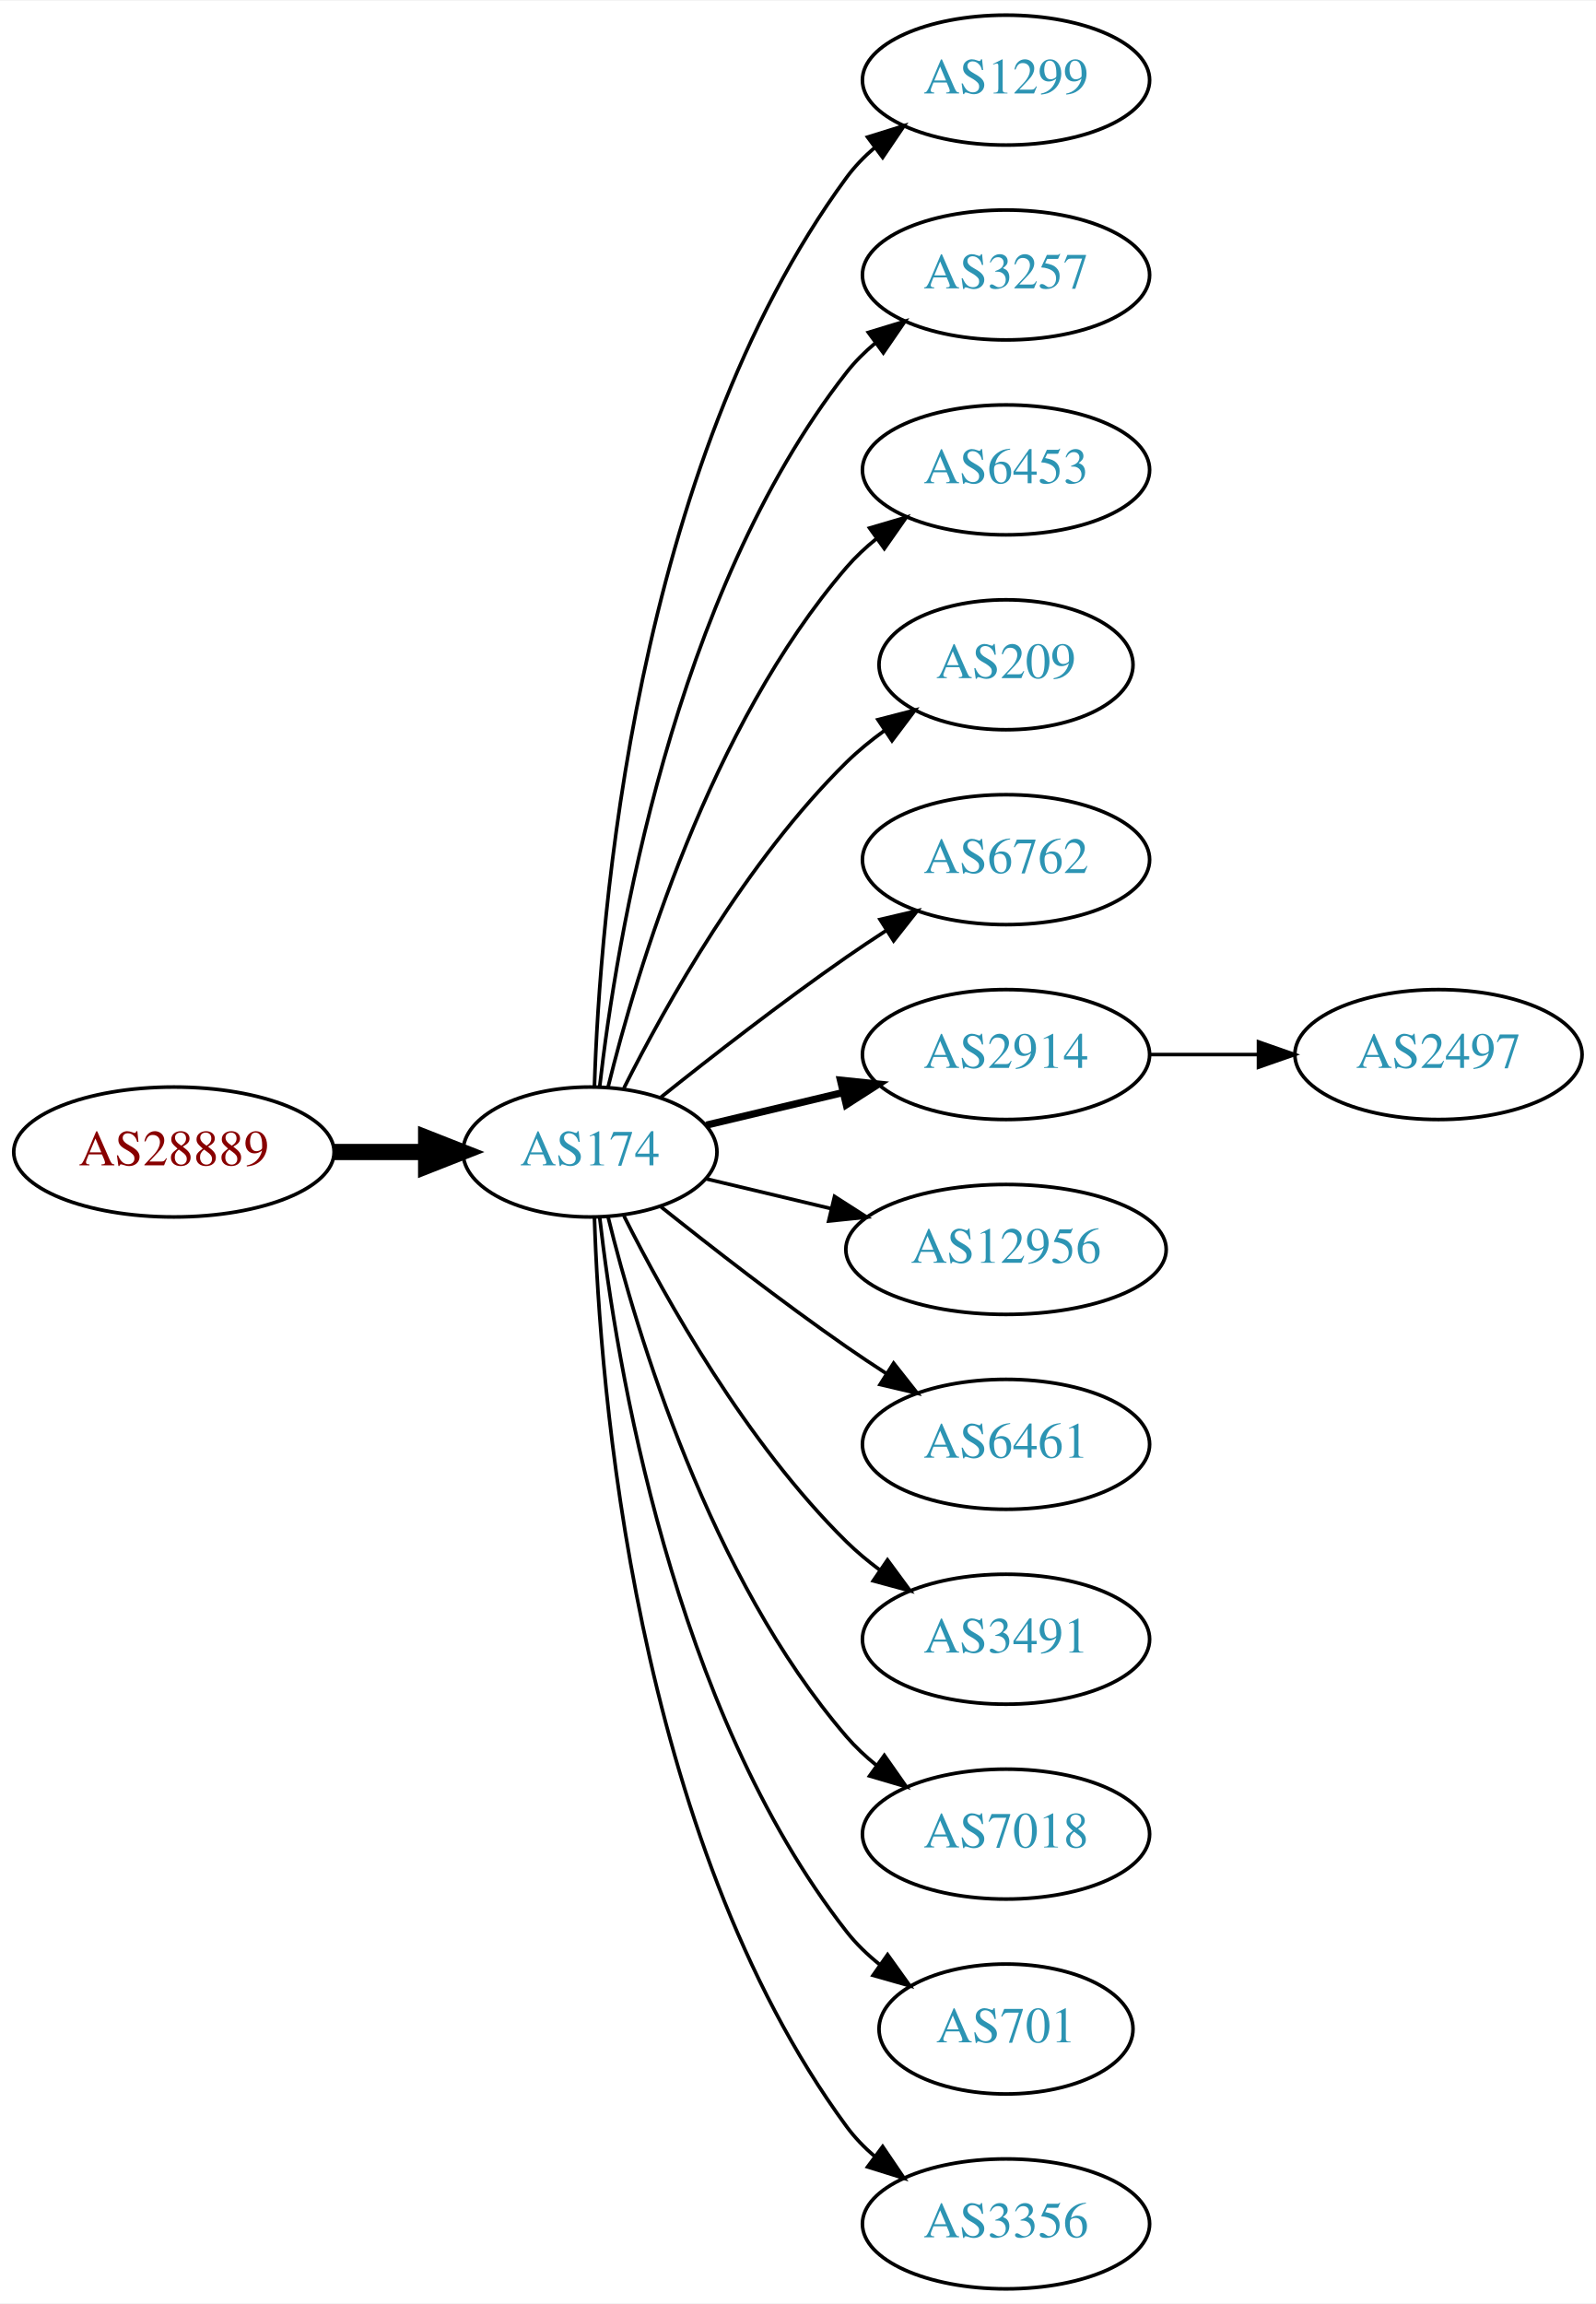
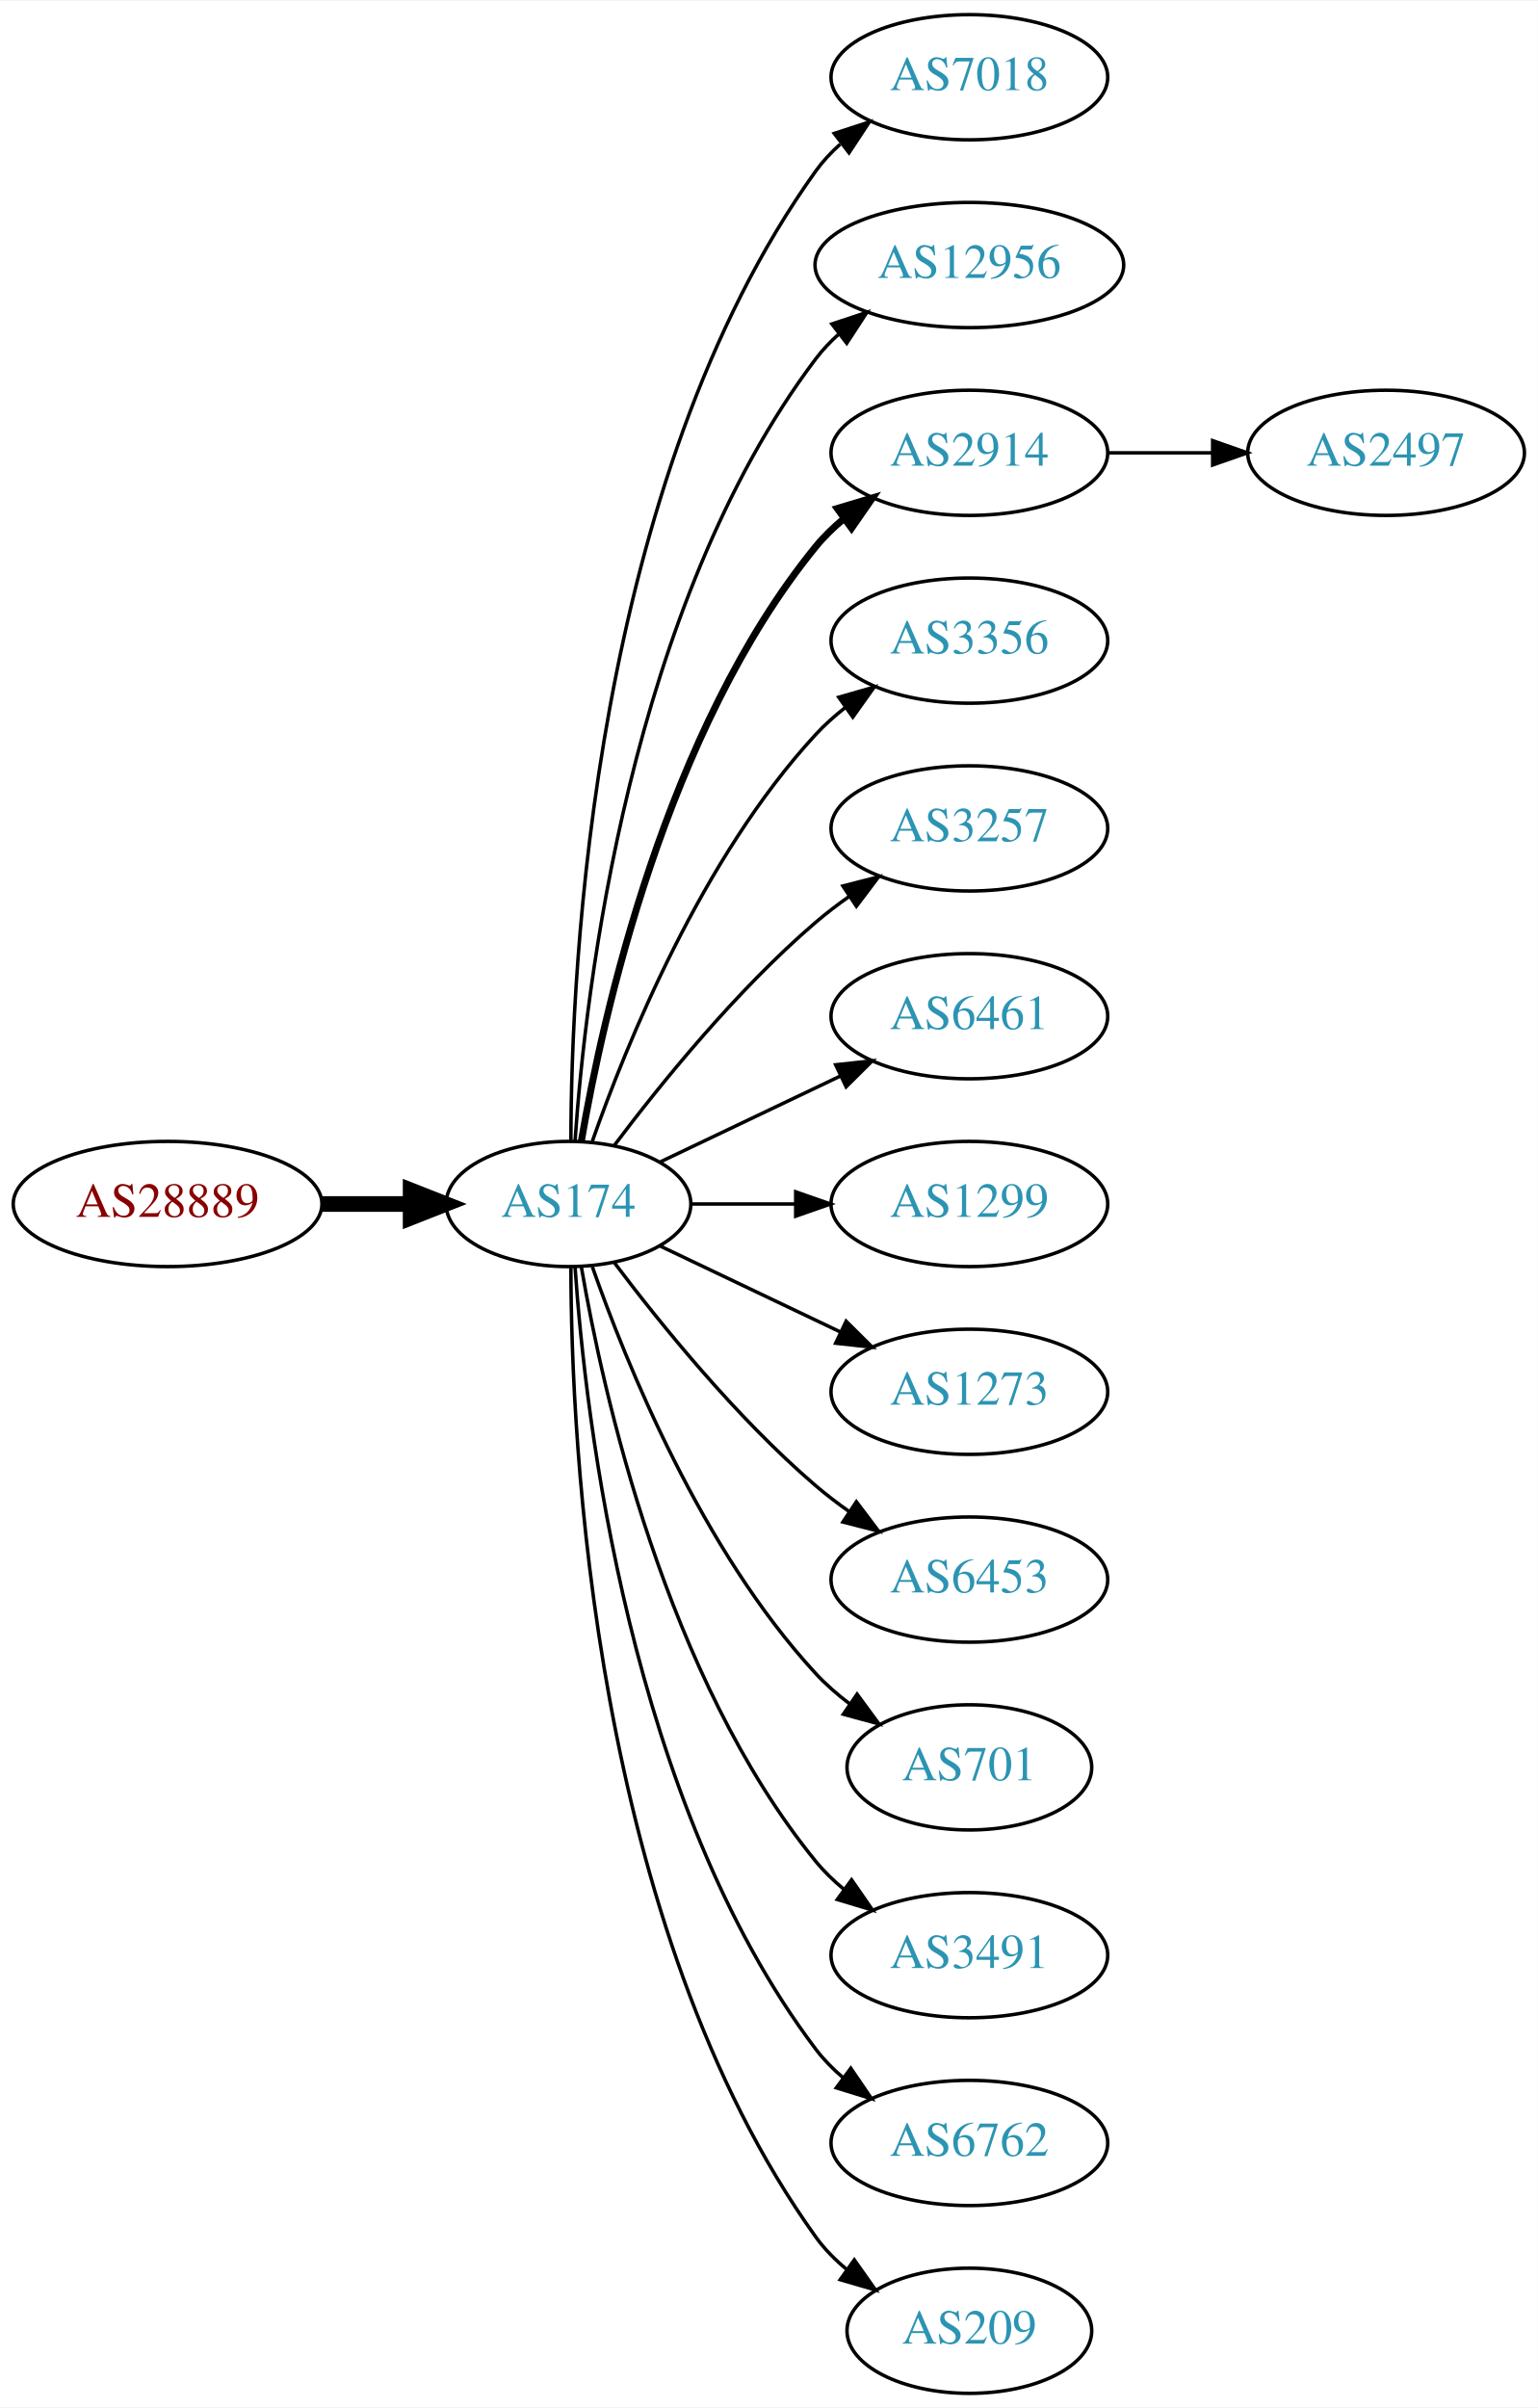
- <svg xmlns="http://www.w3.org/2000/svg" xmlns:xlink="http://www.w3.org/1999/xlink" width="442pt" height="638pt" viewBox="0.00 0.00 442.27 638.00">
-   <g id="graph0" class="graph" transform="scale(1 1) rotate(0) translate(4 634)">
-     <polygon fill="white" stroke="none" points="-4,4 -4,-634 438.271,-634 438.271,4 -4,4" />
+ <svg xmlns="http://www.w3.org/2000/svg" xmlns:xlink="http://www.w3.org/1999/xlink" width="442pt" height="692pt" viewBox="0.00 0.00 442.27 692.00">
+   <g id="graph0" class="graph" transform="scale(1 1) rotate(0) translate(4 688)">
+     <polygon fill="white" stroke="none" points="-4,4 -4,-688 438.271,-688 438.271,4 -4,4" />
    <g id="node1" class="node">
      <g id="a_node1">
        <a xlink:href="/asn/28889" xlink:title="AS28889 ~ LINZNET-AS [AT]">
-           <ellipse fill="#ffffff" stroke="black" cx="44.196" cy="-315" rx="44.393" ry="18" />
-           <text text-anchor="middle" x="44.196" y="-311.3" font-family="Times,serif" font-size="14.00" fill="#880000">AS28889</text>
+           <ellipse fill="#ffffff" stroke="black" cx="44.196" cy="-342" rx="44.393" ry="18" />
+           <text text-anchor="middle" x="44.196" y="-338.3" font-family="Times,serif" font-size="14.00" fill="#880000">AS28889</text>
        </a>
      </g>
    </g>
    <g id="node2" class="node">
      <g id="a_node2">
        <a xlink:href="/asn/174" xlink:title="AS174 ~ Cogent Communications [US]">
-           <ellipse fill="#ffffff" stroke="black" cx="159.489" cy="-315" rx="35.194" ry="18" />
-           <text text-anchor="middle" x="159.489" y="-311.3" font-family="Times,serif" font-size="14.00" fill="#2c94b3">AS174</text>
+           <ellipse fill="#ffffff" stroke="black" cx="159.489" cy="-342" rx="35.194" ry="18" />
+           <text text-anchor="middle" x="159.489" y="-338.3" font-family="Times,serif" font-size="14.00" fill="#2c94b3">AS174</text>
        </a>
      </g>
    </g>
    <g id="edge1" class="edge">
-       <path fill="none" stroke="black" stroke-width="4.5" d="M88.674,-315C96.923,-315 105.566,-315 113.85,-315" />
-       <polygon fill="black" stroke="black" stroke-width="4.5" points="114.094,-318.938 124.094,-315 114.094,-311.063 114.094,-318.938" />
+       <path fill="none" stroke="black" stroke-width="4.5" d="M88.674,-342C96.923,-342 105.566,-342 113.85,-342" />
+       <polygon fill="black" stroke="black" stroke-width="4.5" points="114.094,-345.938 124.094,-342 114.094,-338.063 114.094,-345.938" />
    </g>
    <g id="node3" class="node">
      <g id="a_node3">
-         <a xlink:href="/asn/1299" xlink:title="AS1299 ~ Telia Carrier [EU]">
-           <ellipse fill="#ffffff" stroke="black" cx="274.782" cy="-612" rx="39.794" ry="18" />
-           <text text-anchor="middle" x="274.782" y="-608.3" font-family="Times,serif" font-size="14.00" fill="#2c94b3">AS1299</text>
+         <a xlink:href="/asn/7018" xlink:title="AS7018 ~ AT&amp;T Services, Inc. [US]">
+           <ellipse fill="#ffffff" stroke="black" cx="274.782" cy="-666" rx="39.794" ry="18" />
+           <text text-anchor="middle" x="274.782" y="-662.3" font-family="Times,serif" font-size="14.00" fill="#2c94b3">AS7018</text>
        </a>
      </g>
    </g>
    <g id="edge2" class="edge">
-       <path fill="none" stroke="black" d="M160.722,-333.008C162.187,-379.362 171.706,-504.765 230.586,-585 232.81,-588.03 235.486,-590.798 238.402,-593.308" />
-       <polygon fill="black" stroke="black" points="236.425,-596.199 246.54,-599.35 240.597,-590.579 236.425,-596.199" />
+       <path fill="none" stroke="black" d="M160.187,-360.321C160.264,-410.022 166.536,-549.655 230.586,-639 232.595,-641.803 234.995,-644.379 237.62,-646.731" />
+       <polygon fill="black" stroke="black" points="235.928,-649.843 246.002,-653.124 240.172,-644.276 235.928,-649.843" />
    </g>
    <g id="node4" class="node">
      <g id="a_node4">
-         <a xlink:href="/asn/3257" xlink:title="AS3257 ~ GTT [DE]">
-           <ellipse fill="#ffffff" stroke="black" cx="274.782" cy="-558" rx="39.794" ry="18" />
-           <text text-anchor="middle" x="274.782" y="-554.3" font-family="Times,serif" font-size="14.00" fill="#2c94b3">AS3257</text>
+         <a xlink:href="/asn/12956" xlink:title="AS12956 ~ TELXIUS [ES]">
+           <ellipse fill="#ffffff" stroke="black" cx="274.782" cy="-612" rx="44.393" ry="18" />
+           <text text-anchor="middle" x="274.782" y="-608.3" font-family="Times,serif" font-size="14.00" fill="#2c94b3">AS12956</text>
        </a>
      </g>
    </g>
    <g id="edge3" class="edge">
-       <path fill="none" stroke="black" d="M162.185,-333.16C166.726,-372.943 182.299,-469.164 230.586,-531 232.899,-533.962 235.635,-536.685 238.589,-539.167" />
-       <polygon fill="black" stroke="black" points="236.644,-542.081 246.779,-545.169 240.782,-536.435 236.644,-542.081" />
+       <path fill="none" stroke="black" d="M161.376,-360.104C164.339,-403.29 177.025,-514.03 230.586,-585 232.557,-587.612 234.861,-590.033 237.36,-592.263" />
+       <polygon fill="black" stroke="black" points="235.247,-595.054 245.305,-598.385 239.519,-589.509 235.247,-595.054" />
    </g>
    <g id="node5" class="node">
      <g id="a_node5">
-         <a xlink:href="/asn/6453" xlink:title="AS6453 ~ TATA COMMUNICATIONS (AMERICA) INC [US]">
-           <ellipse fill="#ffffff" stroke="black" cx="274.782" cy="-504" rx="39.794" ry="18" />
-           <text text-anchor="middle" x="274.782" y="-500.3" font-family="Times,serif" font-size="14.00" fill="#2c94b3">AS6453</text>
+         <a xlink:href="/asn/2914" xlink:title="AS2914 ~ NTT America, Inc. [US]">
+           <ellipse fill="#ffffff" stroke="black" cx="274.782" cy="-558" rx="39.794" ry="18" />
+           <text text-anchor="middle" x="274.782" y="-554.3" font-family="Times,serif" font-size="14.00" fill="#2c94b3">AS2914</text>
        </a>
      </g>
    </g>
    <g id="edge4" class="edge">
-       <path fill="none" stroke="black" d="M164.494,-332.948C172.398,-365.001 192.621,-432.854 230.586,-477 233.037,-479.85 235.864,-482.497 238.876,-484.932" />
-       <polygon fill="black" stroke="black" points="236.981,-487.88 247.146,-490.868 241.063,-482.193 236.981,-487.88" />
+       <path fill="none" stroke="black" stroke-width="2" d="M163.19,-360.067C169.373,-396.126 187.481,-478.093 230.586,-531 232.96,-533.914 235.736,-536.604 238.716,-539.066" />
+       <polygon fill="black" stroke="black" stroke-width="2" points="236.793,-541.995 246.941,-545.04 240.907,-536.331 236.793,-541.995" />
    </g>
    <g id="node6" class="node">
      <g id="a_node6">
-         <a xlink:href="/asn/209" xlink:title="AS209 ~ CenturyLink Communications, LLC [US]">
-           <ellipse fill="#ffffff" stroke="black" cx="274.782" cy="-450" rx="35.194" ry="18" />
-           <text text-anchor="middle" x="274.782" y="-446.3" font-family="Times,serif" font-size="14.00" fill="#2c94b3">AS209</text>
+         <a xlink:href="/asn/3356" xlink:title="AS3356 ~ Level 3 Parent, LLC [US]">
+           <ellipse fill="#ffffff" stroke="black" cx="274.782" cy="-504" rx="39.794" ry="18" />
+           <text text-anchor="middle" x="274.782" y="-500.3" font-family="Times,serif" font-size="14.00" fill="#2c94b3">AS3356</text>
        </a>
      </g>
    </g>
    <g id="edge5" class="edge">
-       <path fill="none" stroke="black" d="M168.92,-332.751C180.434,-355.639 202.85,-395.733 230.586,-423 233.794,-426.154 237.434,-429.121 241.206,-431.85" />
-       <polygon fill="black" stroke="black" points="239.299,-434.786 249.56,-437.427 243.186,-428.964 239.299,-434.786" />
+       <path fill="none" stroke="black" d="M166.341,-360.01C176.069,-387.764 197.802,-441.492 230.586,-477 233.136,-479.762 236.029,-482.35 239.082,-484.748" />
+       <polygon fill="black" stroke="black" points="237.224,-487.72 247.41,-490.633 241.264,-482.003 237.224,-487.72" />
    </g>
    <g id="node7" class="node">
      <g id="a_node7">
-         <a xlink:href="/asn/6762" xlink:title="AS6762 ~ TELECOM ITALIA SPARKLE S.p.A. [IT]">
-           <ellipse fill="#ffffff" stroke="black" cx="274.782" cy="-396" rx="39.794" ry="18" />
-           <text text-anchor="middle" x="274.782" y="-392.3" font-family="Times,serif" font-size="14.00" fill="#2c94b3">AS6762</text>
+         <a xlink:href="/asn/3257" xlink:title="AS3257 ~ GTT [DE]">
+           <ellipse fill="#ffffff" stroke="black" cx="274.782" cy="-450" rx="39.794" ry="18" />
+           <text text-anchor="middle" x="274.782" y="-446.3" font-family="Times,serif" font-size="14.00" fill="#2c94b3">AS3257</text>
        </a>
      </g>
    </g>
    <g id="edge6" class="edge">
-       <path fill="none" stroke="black" d="M179.155,-330.18C193.067,-341.295 212.675,-356.548 230.586,-369 234.099,-371.442 237.826,-373.925 241.562,-376.347" />
-       <polygon fill="black" stroke="black" points="239.88,-379.425 250.197,-381.838 243.636,-373.518 239.88,-379.425" />
+       <path fill="none" stroke="black" d="M172.644,-358.818C185.709,-376.175 207.7,-403.407 230.586,-423 233.599,-425.579 236.881,-428.083 240.247,-430.459" />
+       <polygon fill="black" stroke="black" points="238.414,-433.444 248.677,-436.072 242.293,-427.617 238.414,-433.444" />
    </g>
    <g id="node8" class="node">
      <g id="a_node8">
-         <a xlink:href="/asn/2914" xlink:title="AS2914 ~ NTT America, Inc. [US]">
-           <ellipse fill="#ffffff" stroke="black" cx="274.782" cy="-342" rx="39.794" ry="18" />
-           <text text-anchor="middle" x="274.782" y="-338.3" font-family="Times,serif" font-size="14.00" fill="#2c94b3">AS2914</text>
+         <a xlink:href="/asn/6461" xlink:title="AS6461 ~ Zayo Bandwidth [US]">
+           <ellipse fill="#ffffff" stroke="black" cx="274.782" cy="-396" rx="39.794" ry="18" />
+           <text text-anchor="middle" x="274.782" y="-392.3" font-family="Times,serif" font-size="14.00" fill="#2c94b3">AS6461</text>
        </a>
      </g>
    </g>
    <g id="edge7" class="edge">
-       <path fill="none" stroke="black" stroke-width="2" d="M191.747,-322.449C203.427,-325.233 216.922,-328.449 229.552,-331.459" />
-       <polygon fill="black" stroke="black" stroke-width="2" points="228.904,-334.903 239.443,-333.816 230.527,-328.093 228.904,-334.903" />
+       <path fill="none" stroke="black" d="M185.914,-354.119C201.217,-361.413 220.94,-370.814 237.822,-378.86" />
+       <polygon fill="black" stroke="black" points="236.329,-382.026 246.862,-383.169 239.341,-375.707 236.329,-382.026" />
    </g>
    <g id="node9" class="node">
      <g id="a_node9">
-         <a xlink:href="/asn/12956" xlink:title="AS12956 ~ TELXIUS [ES]">
-           <ellipse fill="#ffffff" stroke="black" cx="274.782" cy="-288" rx="44.393" ry="18" />
-           <text text-anchor="middle" x="274.782" y="-284.3" font-family="Times,serif" font-size="14.00" fill="#2c94b3">AS12956</text>
+         <a xlink:href="/asn/1299" xlink:title="AS1299 ~ Telia Carrier [EU]">
+           <ellipse fill="#ffffff" stroke="black" cx="274.782" cy="-342" rx="39.794" ry="18" />
+           <text text-anchor="middle" x="274.782" y="-338.3" font-family="Times,serif" font-size="14.00" fill="#2c94b3">AS1299</text>
        </a>
      </g>
    </g>
    <g id="edge8" class="edge">
-       <path fill="none" stroke="black" d="M191.747,-307.551C202.385,-305.015 214.529,-302.121 226.153,-299.351" />
-       <polygon fill="black" stroke="black" points="227.268,-302.683 236.184,-296.96 225.645,-295.874 227.268,-302.683" />
+       <path fill="none" stroke="black" d="M194.788,-342C204.165,-342 214.516,-342 224.55,-342" />
+       <polygon fill="black" stroke="black" points="224.839,-345.5 234.839,-342 224.839,-338.5 224.839,-345.5" />
    </g>
    <g id="node10" class="node">
      <g id="a_node10">
-         <a xlink:href="/asn/6461" xlink:title="AS6461 ~ Zayo Bandwidth [US]">
-           <ellipse fill="#ffffff" stroke="black" cx="274.782" cy="-234" rx="39.794" ry="18" />
-           <text text-anchor="middle" x="274.782" y="-230.3" font-family="Times,serif" font-size="14.00" fill="#2c94b3">AS6461</text>
+         <a xlink:href="/asn/1273" xlink:title="AS1273 ~ Vodafone Group PLC [EU]">
+           <ellipse fill="#ffffff" stroke="black" cx="274.782" cy="-288" rx="39.794" ry="18" />
+           <text text-anchor="middle" x="274.782" y="-284.3" font-family="Times,serif" font-size="14.00" fill="#2c94b3">AS1273</text>
        </a>
      </g>
    </g>
    <g id="edge9" class="edge">
-       <path fill="none" stroke="black" d="M179.155,-299.82C193.067,-288.705 212.675,-273.452 230.586,-261 234.099,-258.558 237.826,-256.075 241.562,-253.653" />
-       <polygon fill="black" stroke="black" points="243.636,-256.482 250.197,-248.162 239.88,-250.575 243.636,-256.482" />
+       <path fill="none" stroke="black" d="M185.914,-329.881C201.217,-322.587 220.94,-313.186 237.822,-305.14" />
+       <polygon fill="black" stroke="black" points="239.341,-308.293 246.862,-300.831 236.329,-301.974 239.341,-308.293" />
    </g>
    <g id="node11" class="node">
      <g id="a_node11">
-         <a xlink:href="/asn/3491" xlink:title="AS3491 ~ PCCW Global, Inc. [US]">
-           <ellipse fill="#ffffff" stroke="black" cx="274.782" cy="-180" rx="39.794" ry="18" />
-           <text text-anchor="middle" x="274.782" y="-176.3" font-family="Times,serif" font-size="14.00" fill="#2c94b3">AS3491</text>
+         <a xlink:href="/asn/6453" xlink:title="AS6453 ~ TATA COMMUNICATIONS (AMERICA) INC [US]">
+           <ellipse fill="#ffffff" stroke="black" cx="274.782" cy="-234" rx="39.794" ry="18" />
+           <text text-anchor="middle" x="274.782" y="-230.3" font-family="Times,serif" font-size="14.00" fill="#2c94b3">AS6453</text>
        </a>
      </g>
    </g>
    <g id="edge10" class="edge">
-       <path fill="none" stroke="black" d="M168.92,-297.249C180.434,-274.361 202.85,-234.267 230.586,-207 233.414,-204.22 236.577,-201.585 239.87,-199.13" />
-       <polygon fill="black" stroke="black" points="241.937,-201.957 248.21,-193.418 237.982,-196.182 241.937,-201.957" />
+       <path fill="none" stroke="black" d="M172.644,-325.182C185.709,-307.825 207.7,-280.593 230.586,-261 233.599,-258.421 236.881,-255.917 240.247,-253.541" />
+       <polygon fill="black" stroke="black" points="242.293,-256.383 248.677,-247.928 238.414,-250.556 242.293,-256.383" />
    </g>
    <g id="node12" class="node">
      <g id="a_node12">
-         <a xlink:href="/asn/7018" xlink:title="AS7018 ~ AT&amp;T Services, Inc. [US]">
-           <ellipse fill="#ffffff" stroke="black" cx="274.782" cy="-126" rx="39.794" ry="18" />
-           <text text-anchor="middle" x="274.782" y="-122.3" font-family="Times,serif" font-size="14.00" fill="#2c94b3">AS7018</text>
+         <a xlink:href="/asn/701" xlink:title="AS701 ~ UUNET [US]">
+           <ellipse fill="#ffffff" stroke="black" cx="274.782" cy="-180" rx="35.194" ry="18" />
+           <text text-anchor="middle" x="274.782" y="-176.3" font-family="Times,serif" font-size="14.00" fill="#2c94b3">AS701</text>
        </a>
      </g>
    </g>
    <g id="edge11" class="edge">
-       <path fill="none" stroke="black" d="M164.494,-297.052C172.398,-264.999 192.621,-197.146 230.586,-153 233.037,-150.15 235.864,-147.503 238.876,-145.068" />
-       <polygon fill="black" stroke="black" points="241.063,-147.807 247.146,-139.132 236.981,-142.12 241.063,-147.807" />
+       <path fill="none" stroke="black" d="M166.341,-323.99C176.069,-296.236 197.802,-242.508 230.586,-207 233.488,-203.857 236.836,-200.937 240.357,-198.269" />
+       <polygon fill="black" stroke="black" points="242.488,-201.052 248.761,-192.513 238.533,-195.277 242.488,-201.052" />
    </g>
    <g id="node13" class="node">
      <g id="a_node13">
-         <a xlink:href="/asn/701" xlink:title="AS701 ~ UUNET [US]">
-           <ellipse fill="#ffffff" stroke="black" cx="274.782" cy="-72" rx="35.194" ry="18" />
-           <text text-anchor="middle" x="274.782" y="-68.3" font-family="Times,serif" font-size="14.00" fill="#2c94b3">AS701</text>
+         <a xlink:href="/asn/3491" xlink:title="AS3491 ~ PCCW Global, Inc. [US]">
+           <ellipse fill="#ffffff" stroke="black" cx="274.782" cy="-126" rx="39.794" ry="18" />
+           <text text-anchor="middle" x="274.782" y="-122.3" font-family="Times,serif" font-size="14.00" fill="#2c94b3">AS3491</text>
        </a>
      </g>
    </g>
    <g id="edge12" class="edge">
-       <path fill="none" stroke="black" d="M162.185,-296.84C166.726,-257.057 182.299,-160.836 230.586,-99 233.219,-95.628 236.399,-92.566 239.826,-89.818" />
-       <polygon fill="black" stroke="black" points="241.964,-92.593 248.128,-83.976 237.936,-86.869 241.964,-92.593" />
+       <path fill="none" stroke="black" d="M163.19,-323.933C169.373,-287.874 187.481,-205.907 230.586,-153 232.96,-150.086 235.736,-147.396 238.716,-144.934" />
+       <polygon fill="black" stroke="black" points="240.907,-147.669 246.941,-138.96 236.793,-142.005 240.907,-147.669" />
    </g>
    <g id="node14" class="node">
      <g id="a_node14">
-         <a xlink:href="/asn/3356" xlink:title="AS3356 ~ Level 3 Parent, LLC [US]">
-           <ellipse fill="#ffffff" stroke="black" cx="274.782" cy="-18" rx="39.794" ry="18" />
-           <text text-anchor="middle" x="274.782" y="-14.3" font-family="Times,serif" font-size="14.00" fill="#2c94b3">AS3356</text>
+         <a xlink:href="/asn/6762" xlink:title="AS6762 ~ TELECOM ITALIA SPARKLE S.p.A. [IT]">
+           <ellipse fill="#ffffff" stroke="black" cx="274.782" cy="-72" rx="39.794" ry="18" />
+           <text text-anchor="middle" x="274.782" y="-68.3" font-family="Times,serif" font-size="14.00" fill="#2c94b3">AS6762</text>
        </a>
      </g>
    </g>
    <g id="edge13" class="edge">
-       <path fill="none" stroke="black" d="M160.722,-296.992C162.187,-250.638 171.706,-125.235 230.586,-45 232.81,-41.97 235.486,-39.202 238.402,-36.692" />
-       <polygon fill="black" stroke="black" points="240.597,-39.421 246.54,-30.65 236.425,-33.801 240.597,-39.421" />
+       <path fill="none" stroke="black" d="M161.376,-323.896C164.339,-280.71 177.025,-169.97 230.586,-99 232.85,-96 235.553,-93.252 238.487,-90.755" />
+       <polygon fill="black" stroke="black" points="240.681,-93.485 246.648,-84.73 236.524,-87.853 240.681,-93.485" />
    </g>
    <g id="node15" class="node">
      <g id="a_node15">
-         <a xlink:href="/asn/2497" xlink:title="AS2497 ~ Internet Initiative Japan Inc. [JP]">
-           <ellipse fill="#ffffff" stroke="black" cx="394.625" cy="-342" rx="39.794" ry="18" />
-           <text text-anchor="middle" x="394.625" y="-338.3" font-family="Times,serif" font-size="14.00" fill="#2c94b3">AS2497</text>
+         <a xlink:href="/asn/209" xlink:title="AS209 ~ CenturyLink Communications, LLC [US]">
+           <ellipse fill="#ffffff" stroke="black" cx="274.782" cy="-18" rx="35.194" ry="18" />
+           <text text-anchor="middle" x="274.782" y="-14.3" font-family="Times,serif" font-size="14.00" fill="#2c94b3">AS209</text>
        </a>
      </g>
    </g>
    <g id="edge14" class="edge">
-       <path fill="none" stroke="black" d="M314.695,-342C324.248,-342 334.598,-342 344.56,-342" />
-       <polygon fill="black" stroke="black" points="344.753,-345.5 354.753,-342 344.753,-338.5 344.753,-345.5" />
+       <path fill="none" stroke="black" d="M160.187,-323.679C160.264,-273.978 166.536,-134.345 230.586,-45 233.079,-41.523 236.172,-38.396 239.549,-35.611" />
+       <polygon fill="black" stroke="black" points="241.688,-38.384 247.798,-29.729 237.624,-32.685 241.688,-38.384" />
+     </g>
+     <g id="node16" class="node">
+       <g id="a_node16">
+         <a xlink:href="/asn/2497" xlink:title="AS2497 ~ Internet Initiative Japan Inc. [JP]">
+           <ellipse fill="#ffffff" stroke="black" cx="394.625" cy="-558" rx="39.794" ry="18" />
+           <text text-anchor="middle" x="394.625" y="-554.3" font-family="Times,serif" font-size="14.00" fill="#2c94b3">AS2497</text>
+         </a>
+       </g>
+     </g>
+     <g id="edge15" class="edge">
+       <path fill="none" stroke="black" d="M314.695,-558C324.248,-558 334.598,-558 344.56,-558" />
+       <polygon fill="black" stroke="black" points="344.753,-561.5 354.753,-558 344.753,-554.5 344.753,-561.5" />
    </g>
  </g>
</svg>
